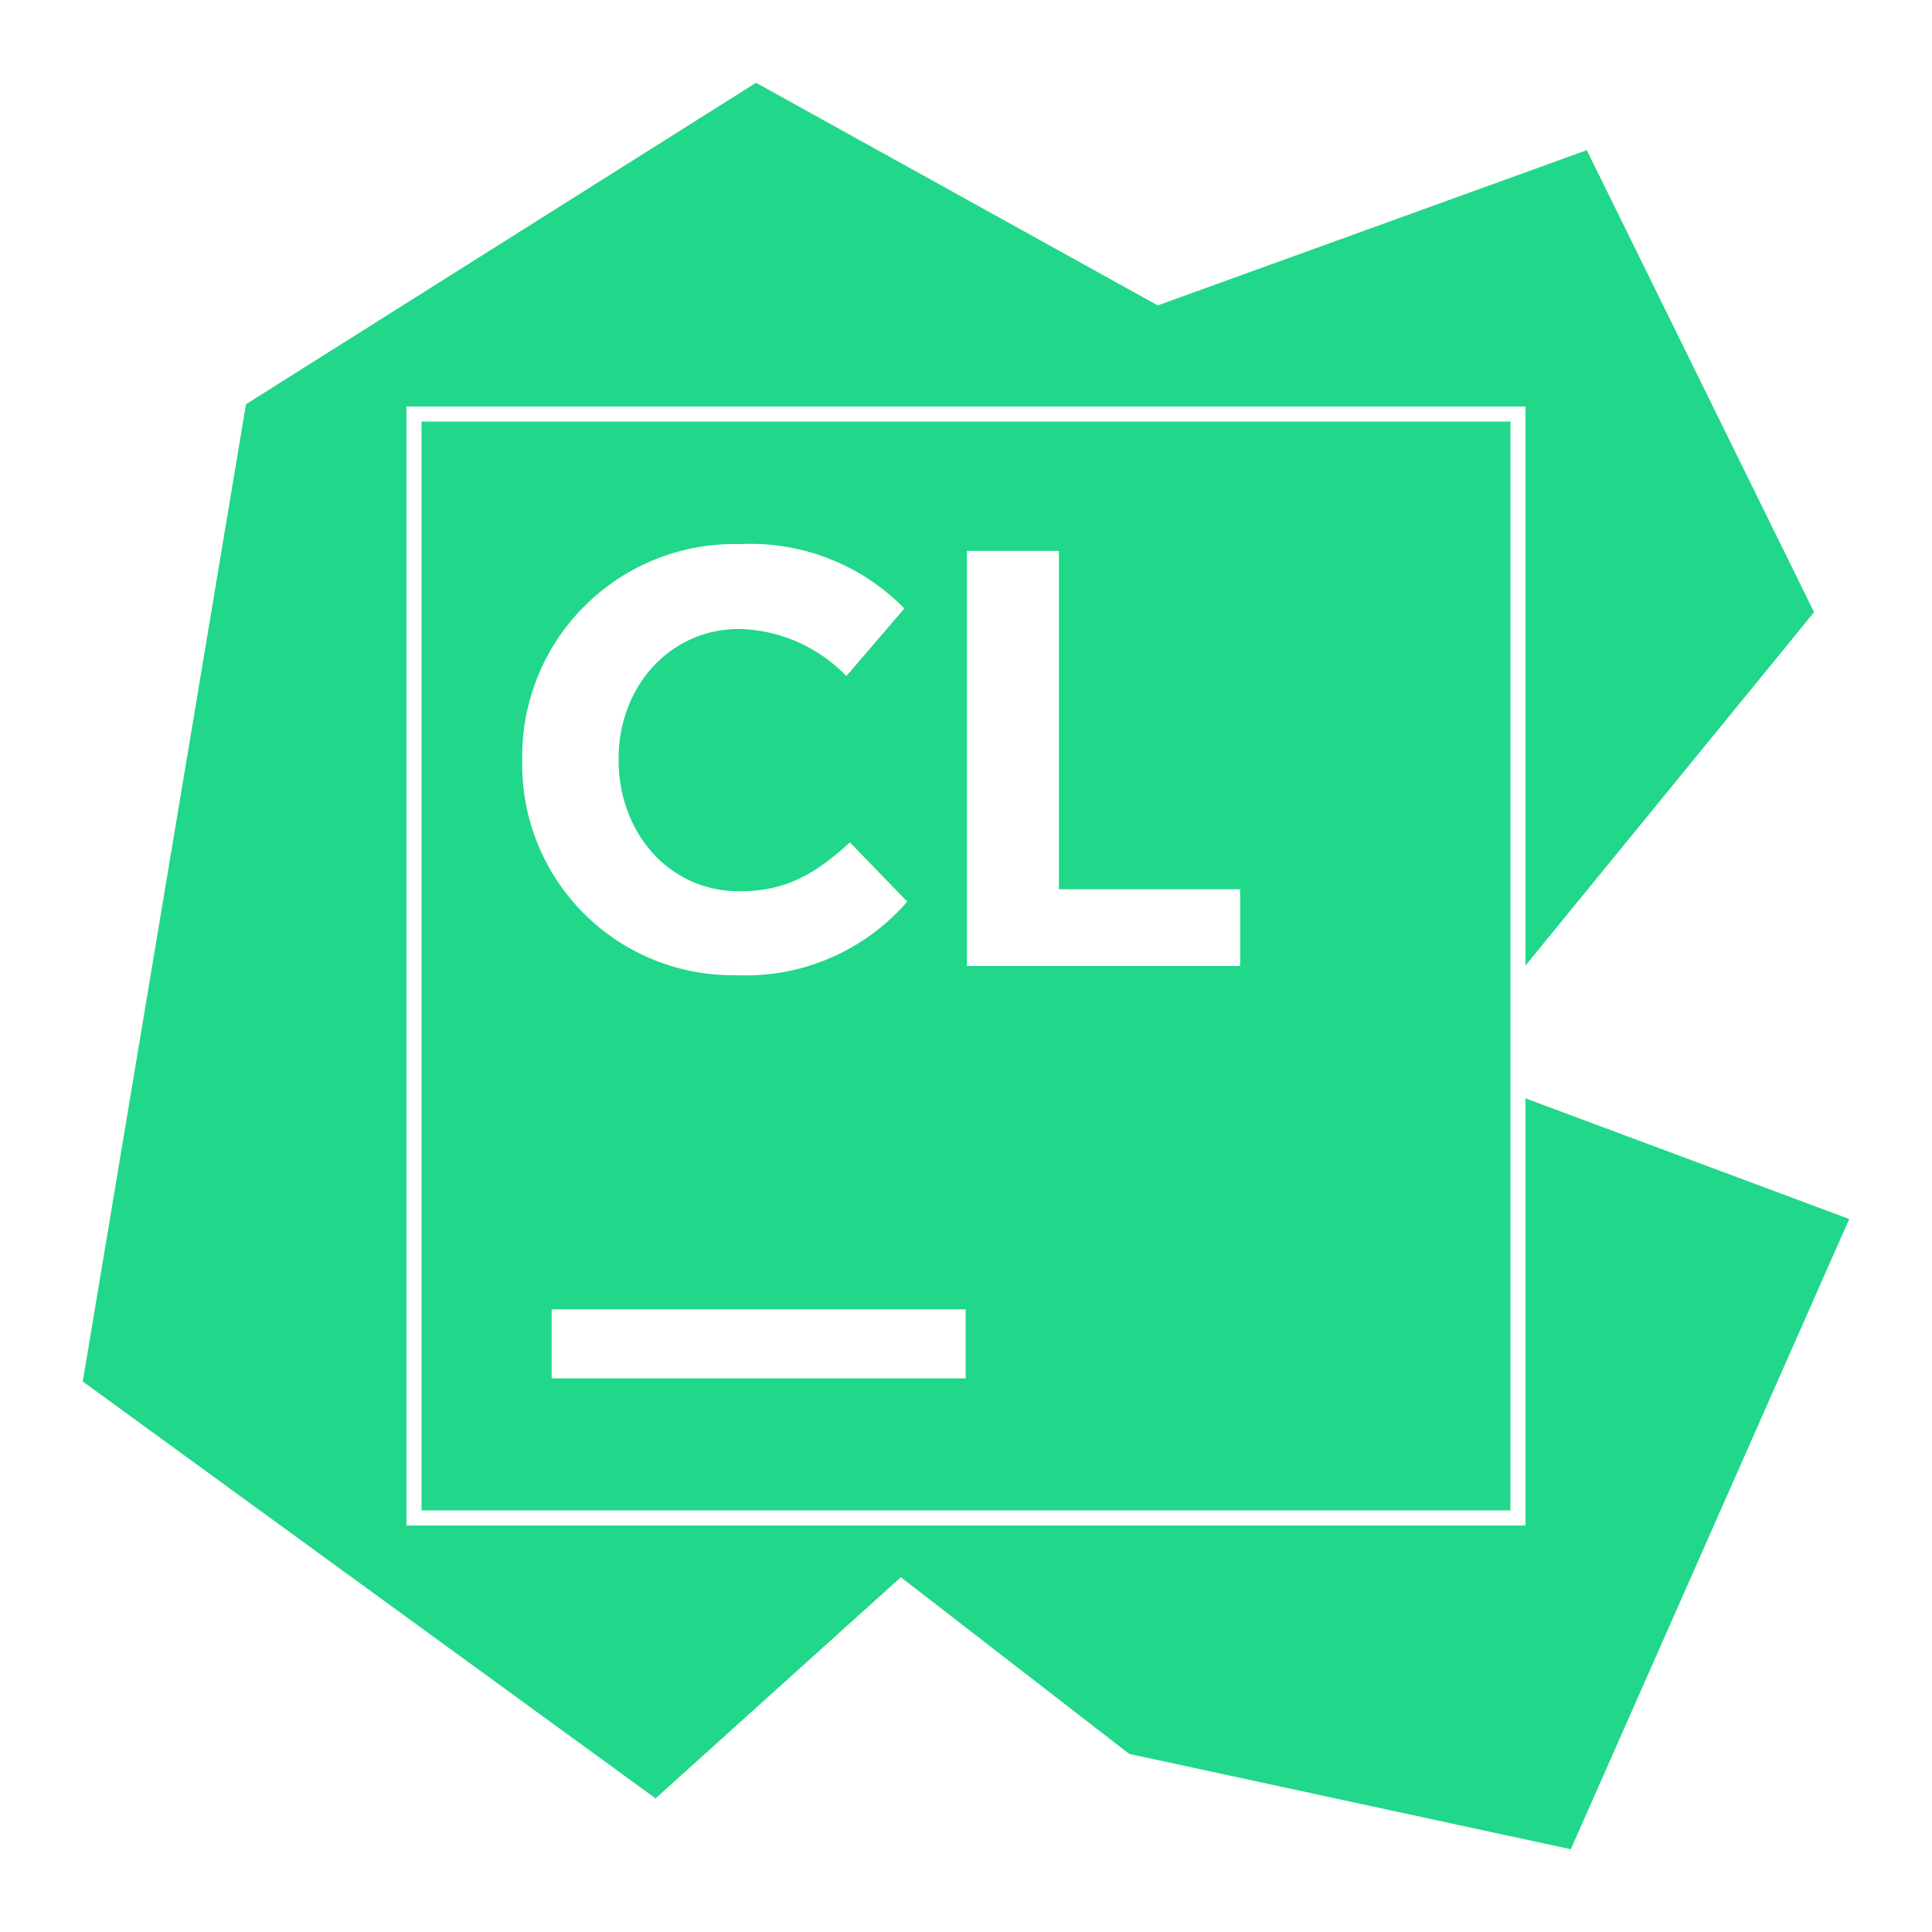
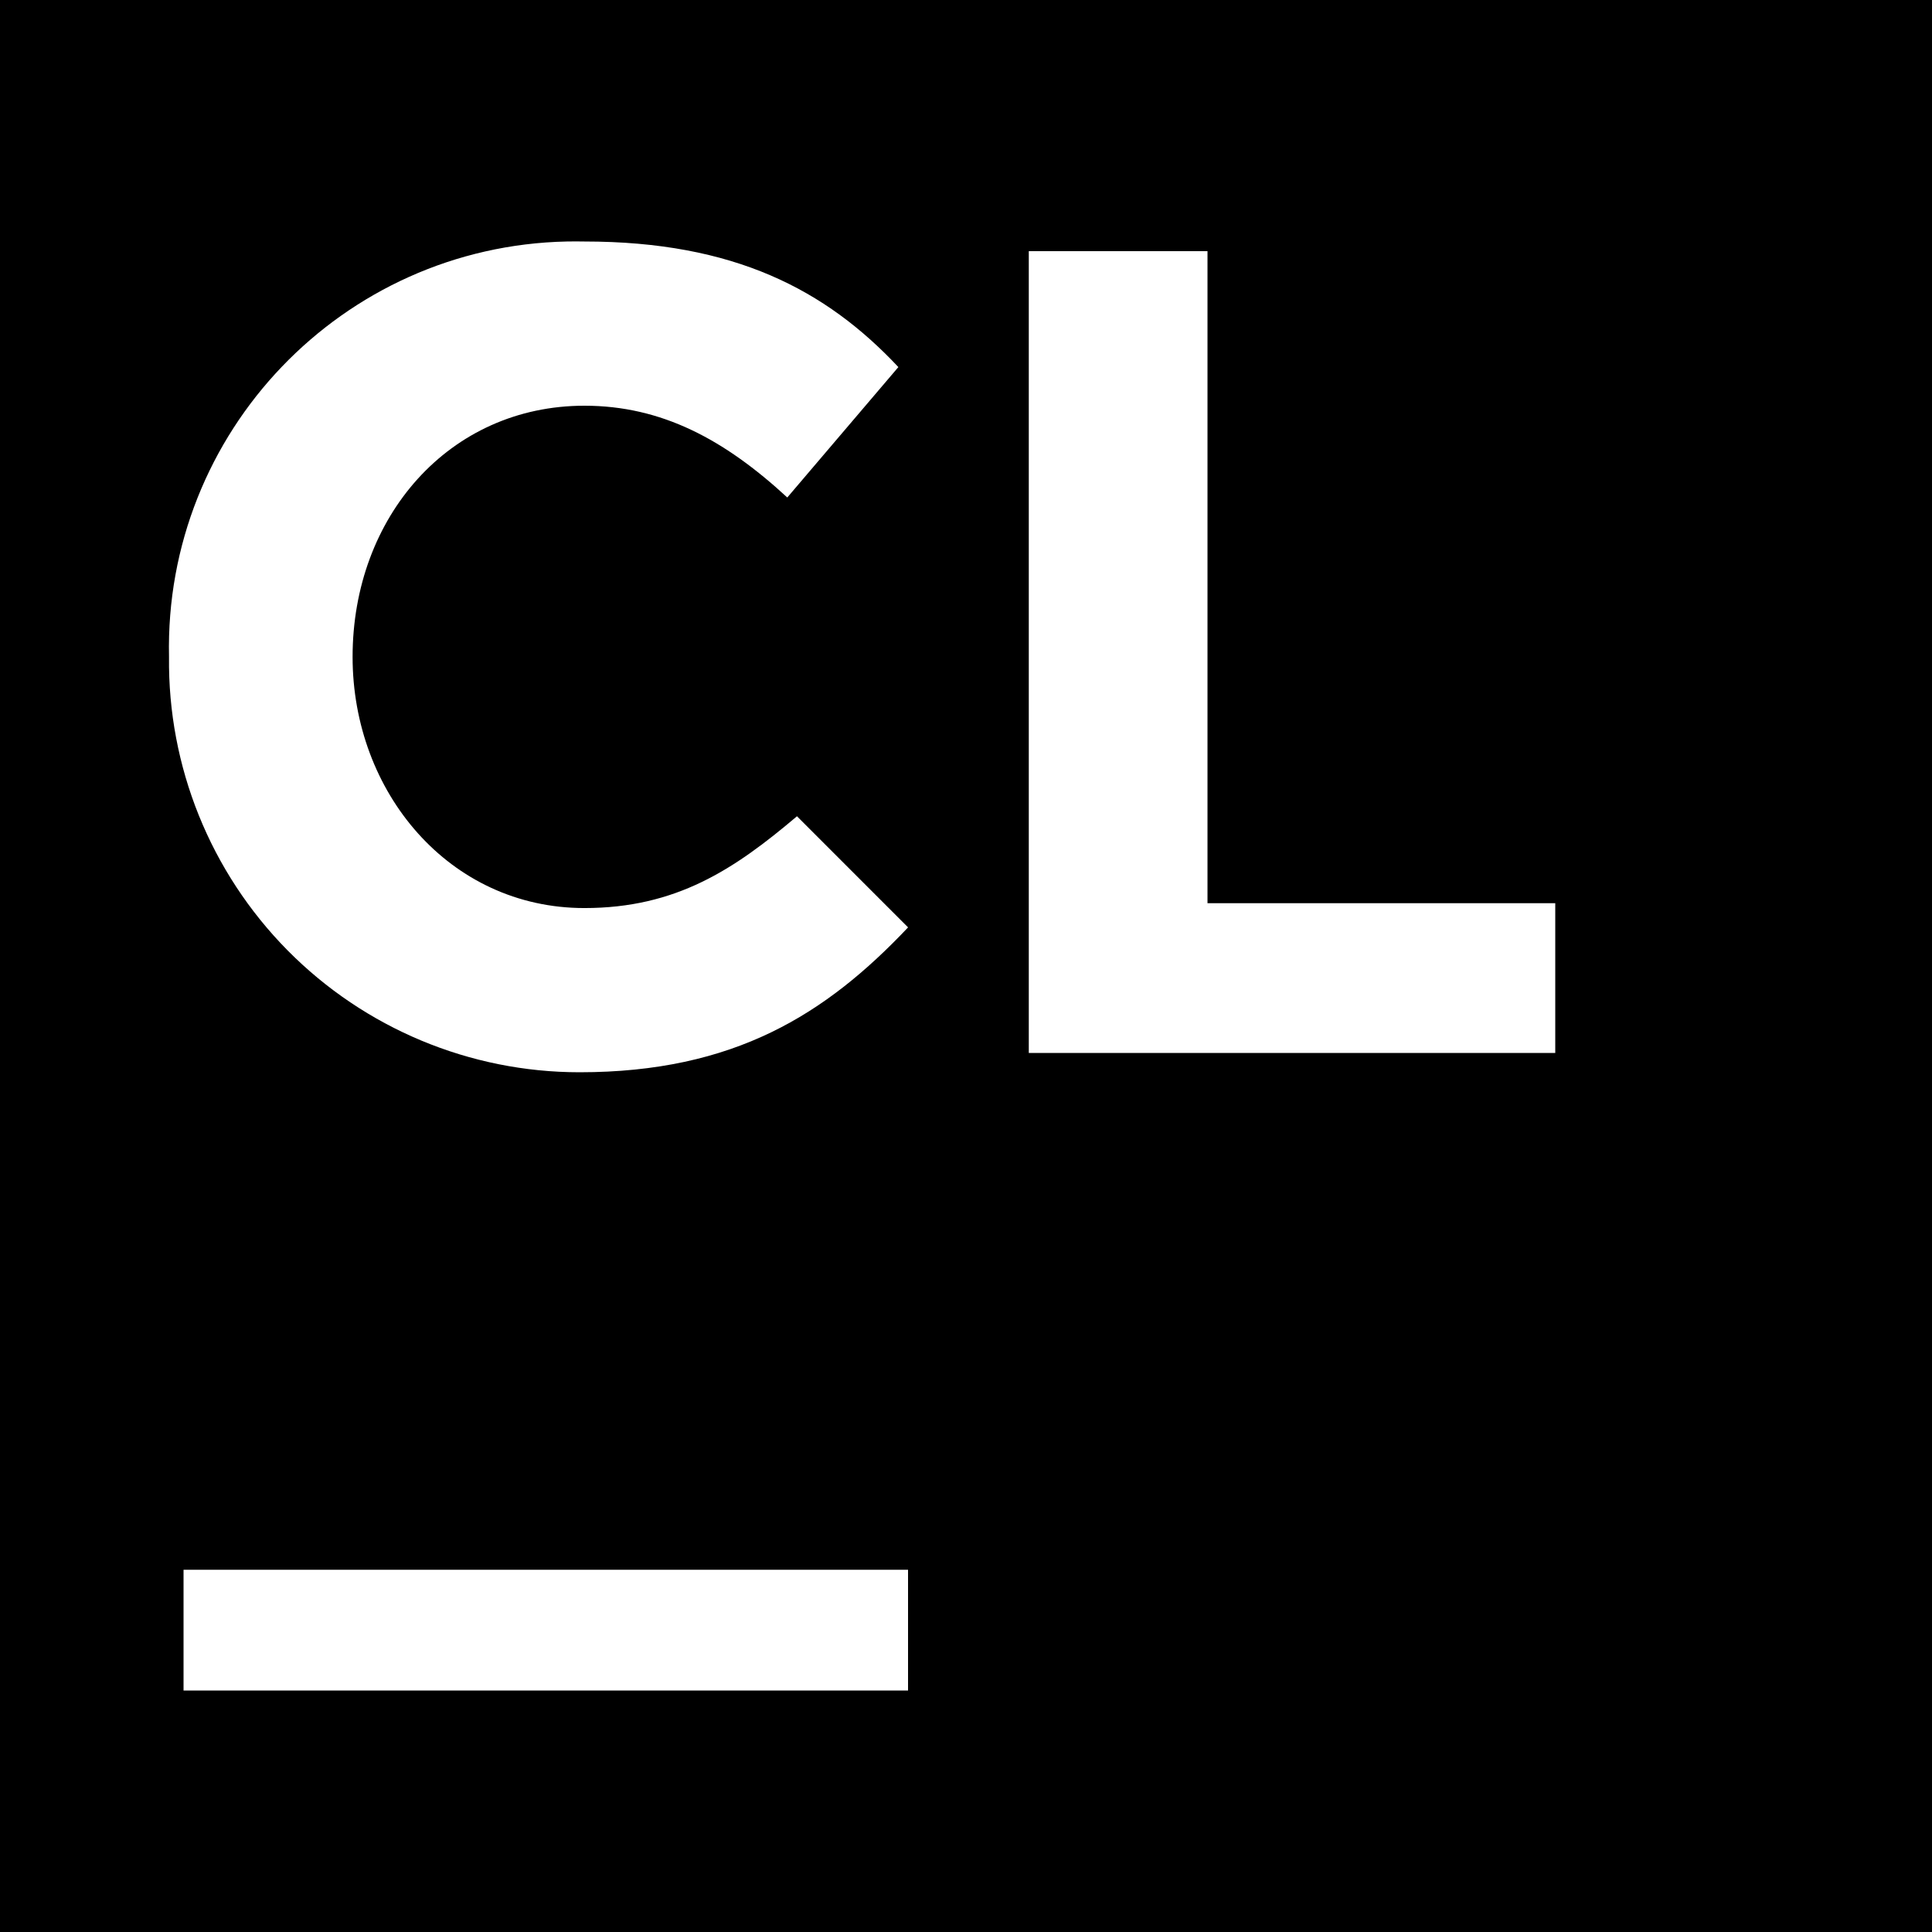
- <svg xmlns="http://www.w3.org/2000/svg" viewBox="0 0 128 128">
-   <path fill="#21d789" d="M50.09 5.484 16.297 26.781 5.484 91.527l37.95 27.621 16.25-14.654L74.813 116.2l29.257 6.317 18.446-41.754-21.446-7.994v28.302H26.93V26.93h74.14v37.037l19.118-23.408-15.06-30.61-28.425 10.285L50.09 5.484zM27.93 27.93v72.14h72.14V27.93H27.93zm21.09 8.117a14.282 14.282 0 0 1 10.898 4.266l-3.842 4.476a10.222 10.222 0 0 0-7.086-3.121c-4.656 0-8.008 3.863-8.008 8.605v.086c0 4.743 3.278 8.692 8.008 8.692 3.172 0 5.1-1.22 7.319-3.242l3.798 3.925a14.138 14.138 0 0 1-11.345 4.875 13.94 13.94 0 0 1-10.082-4.09 13.94 13.94 0 0 1-4.082-10.085v-.075a14.06 14.06 0 0 1 4.156-10.234 14.06 14.06 0 0 1 10.266-4.078zm15.042.453h6.094v22.418h12.008V64H64.062V36.5zM36.547 86.746h27.43v4.574h-27.43v-4.574z" />
+ <svg xmlns="http://www.w3.org/2000/svg" width="128" height="128" viewBox="0 0 128 128">
+   <path style="stroke:none;fill-rule:nonzero;fill:#000;fill-opacity:1" d="M0 0v128h128V0Zm37.55 16c.391-.008.782-.008 1.169 0 9.922 0 16 3.2 20.8 8.32l-7.359 8.64c-4.16-3.838-8.32-6.08-13.44-6.08-8.957 0-15.36 7.36-15.36 16.64 0 8.961 6.403 16.641 15.36 16.641 6.082 0 9.922-2.558 14.082-6.082l7.36 7.363C54.718 67.2 48.64 71.04 38.397 71.04a27.2 27.2 0 0 1-19.347-8.078 27.205 27.205 0 0 1-7.852-19.441C10.871 28.645 22.668 16.316 37.547 16Zm30.606.64H80v43.2h23.04v9.922H68.16V16.64ZM12.16 104h48v8h-48Zm0 0" />
</svg>
